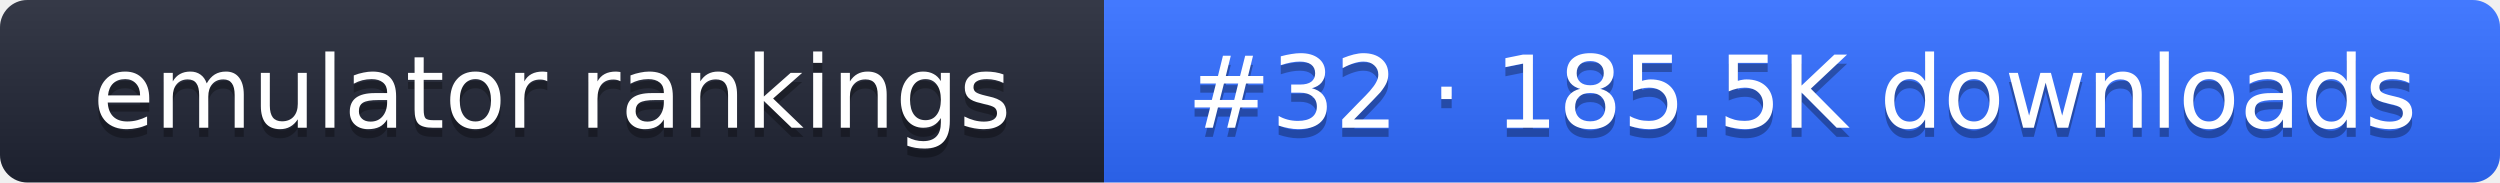
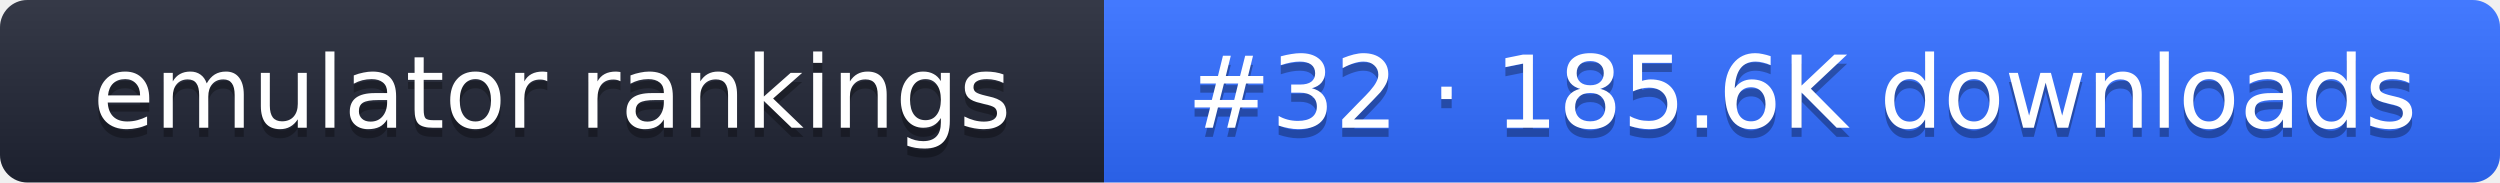
- <svg xmlns="http://www.w3.org/2000/svg" width="274" height="20" role="img" aria-label="emulator rankings: #32 · 185.5K downloads">
+ <svg xmlns="http://www.w3.org/2000/svg" width="274" height="20" role="img" aria-label="emulator rankings: #32 · 185.6K downloads">
  <linearGradient id="g" x2="0" y2="100%">
    <stop offset="0" stop-color="#fff" stop-opacity=".1" />
    <stop offset="1" stop-opacity=".1" />
  </linearGradient>
  <clipPath id="r">
    <rect width="274" height="20" rx="3" fill="#fff" />
  </clipPath>
  <g clip-path="url(#r)">
    <rect width="121" height="20" fill="#1f2433" />
    <rect x="121" width="153" height="20" fill="#2f6bff" />
    <rect width="274" height="20" fill="url(#g)" />
  </g>
  <g fill="#fff" text-anchor="middle" font-family="Verdana,DejaVu Sans,sans-serif" font-size="11">
    <text x="60.5" y="15" fill="#010101" fill-opacity=".3">emulator rankings</text>
    <text x="60.5" y="14">emulator rankings</text>
-     <text x="197.5" y="15" fill="#010101" fill-opacity=".3">#32 · 185.5K downloads</text>
-     <text x="197.5" y="14">#32 · 185.5K downloads</text>
+     <text x="197.5" y="15" fill="#010101" fill-opacity=".3">#32 · 185.6K downloads</text>
+     <text x="197.5" y="14">#32 · 185.6K downloads</text>
  </g>
</svg>
